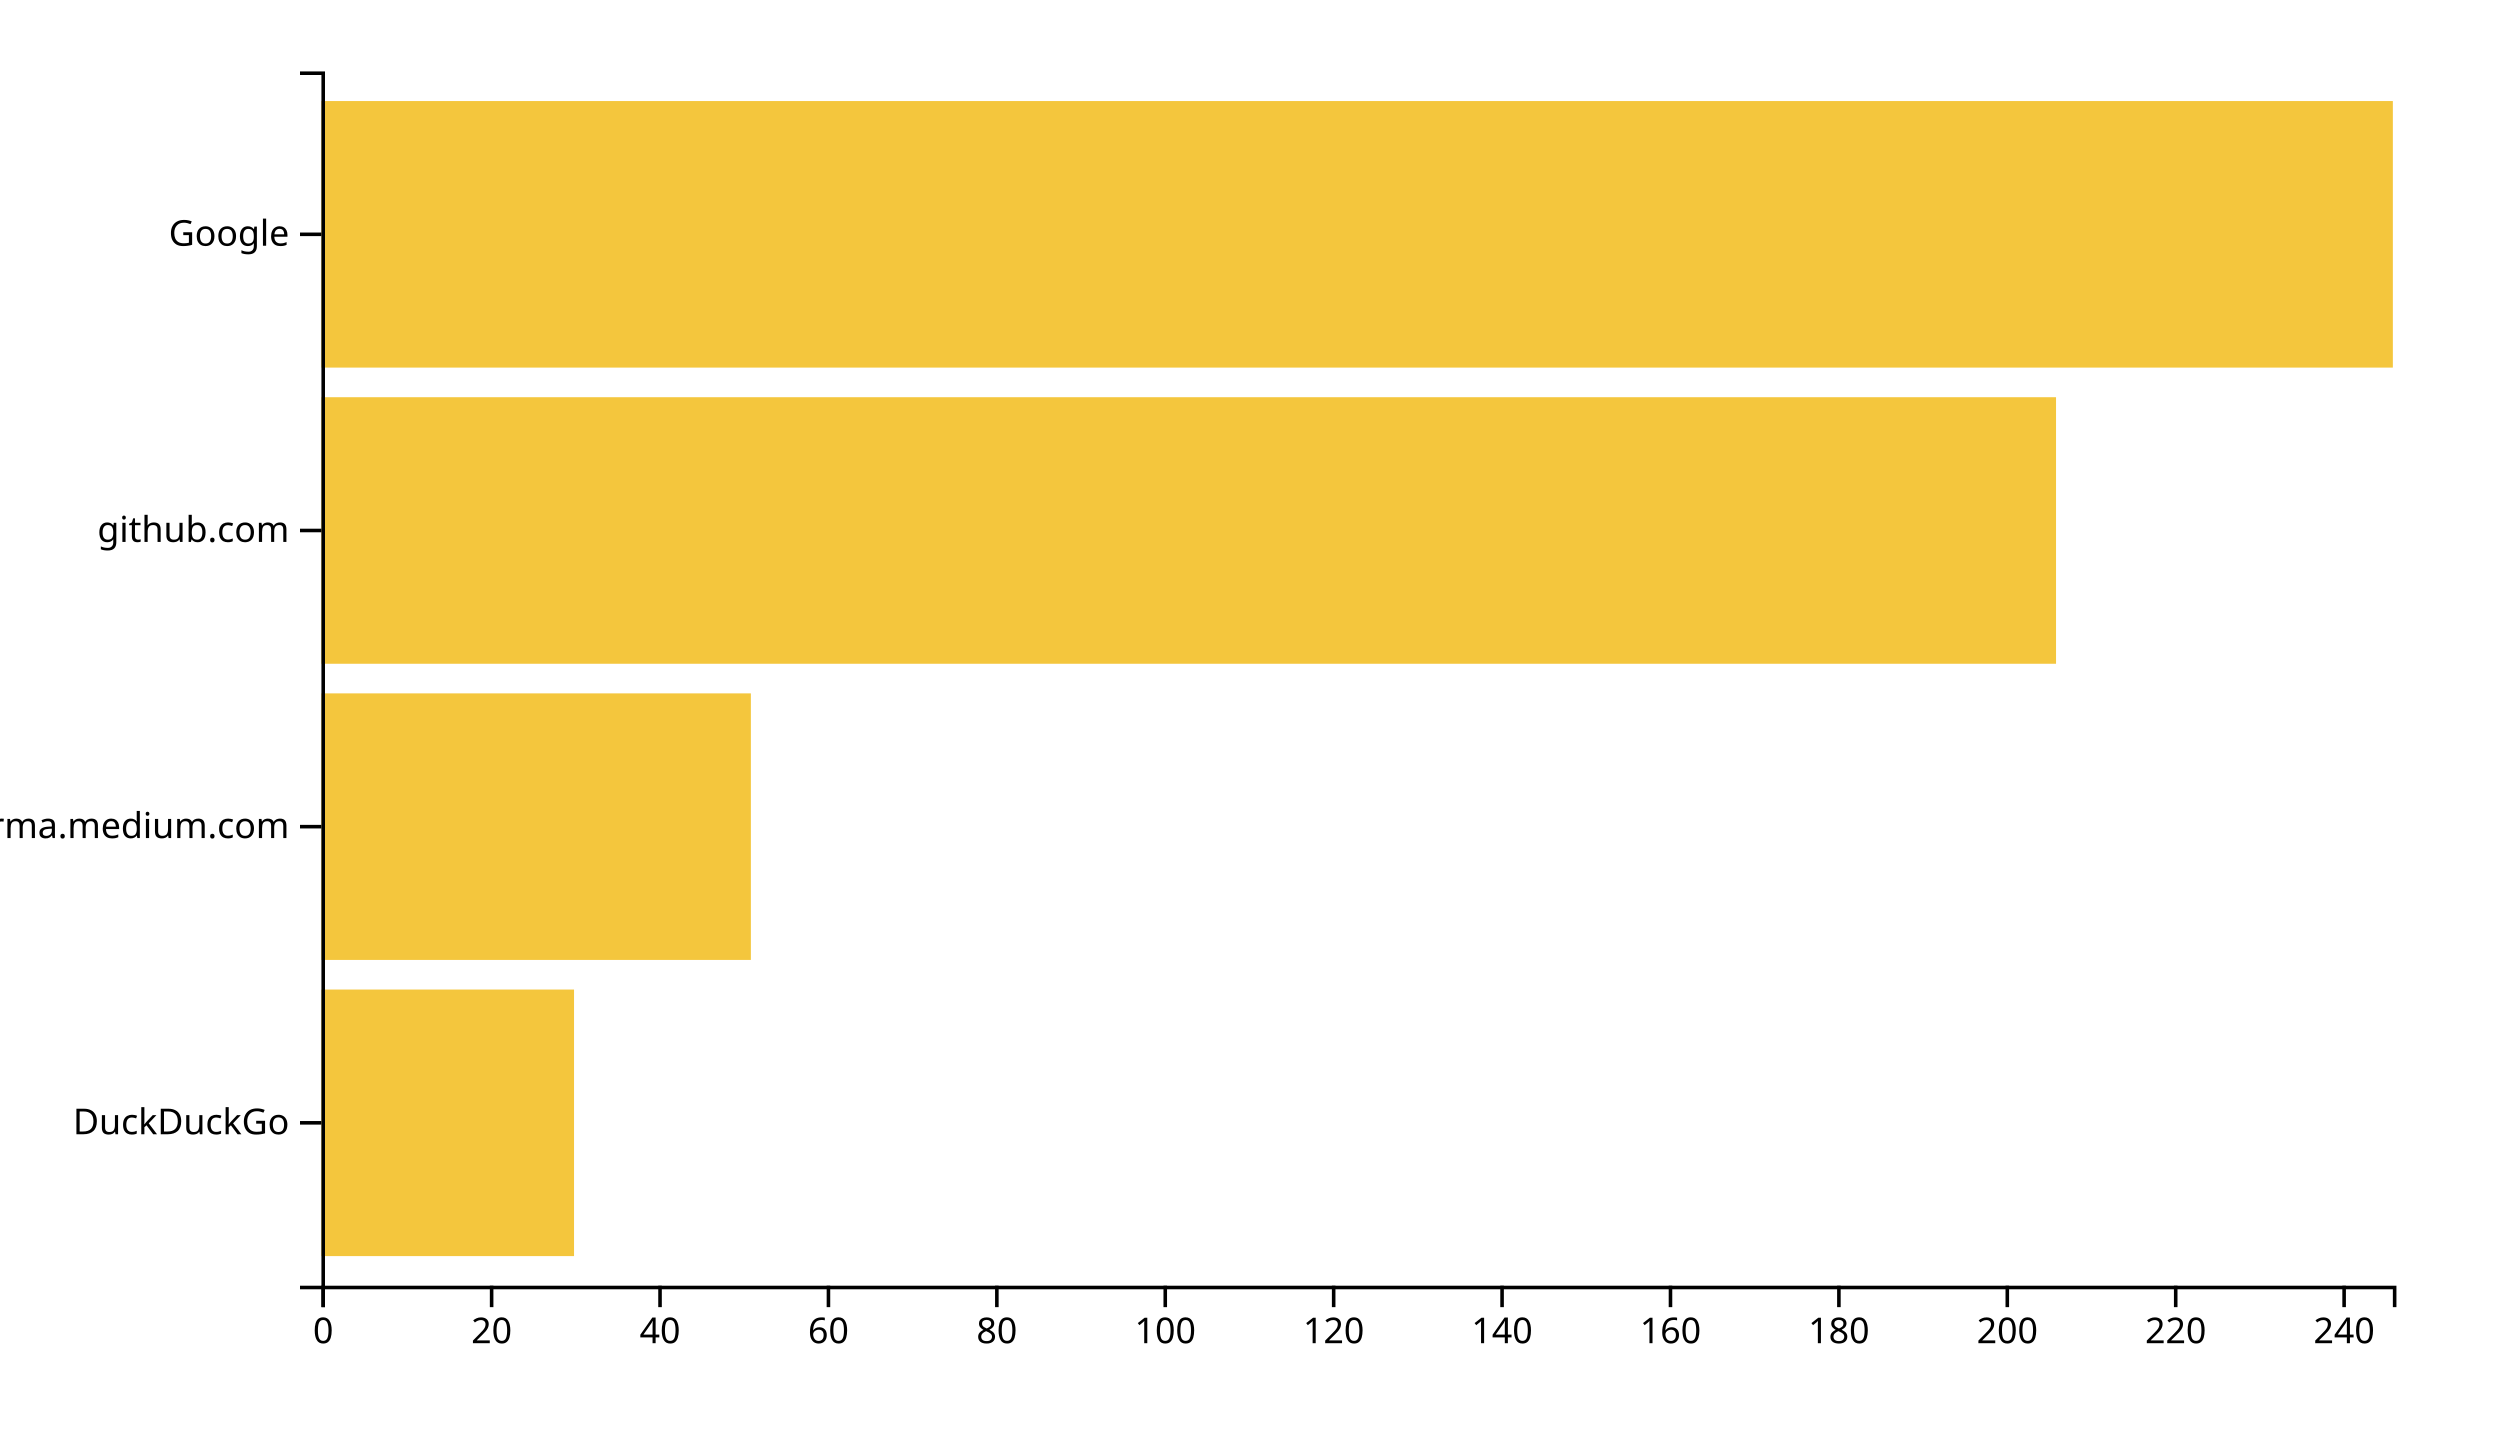
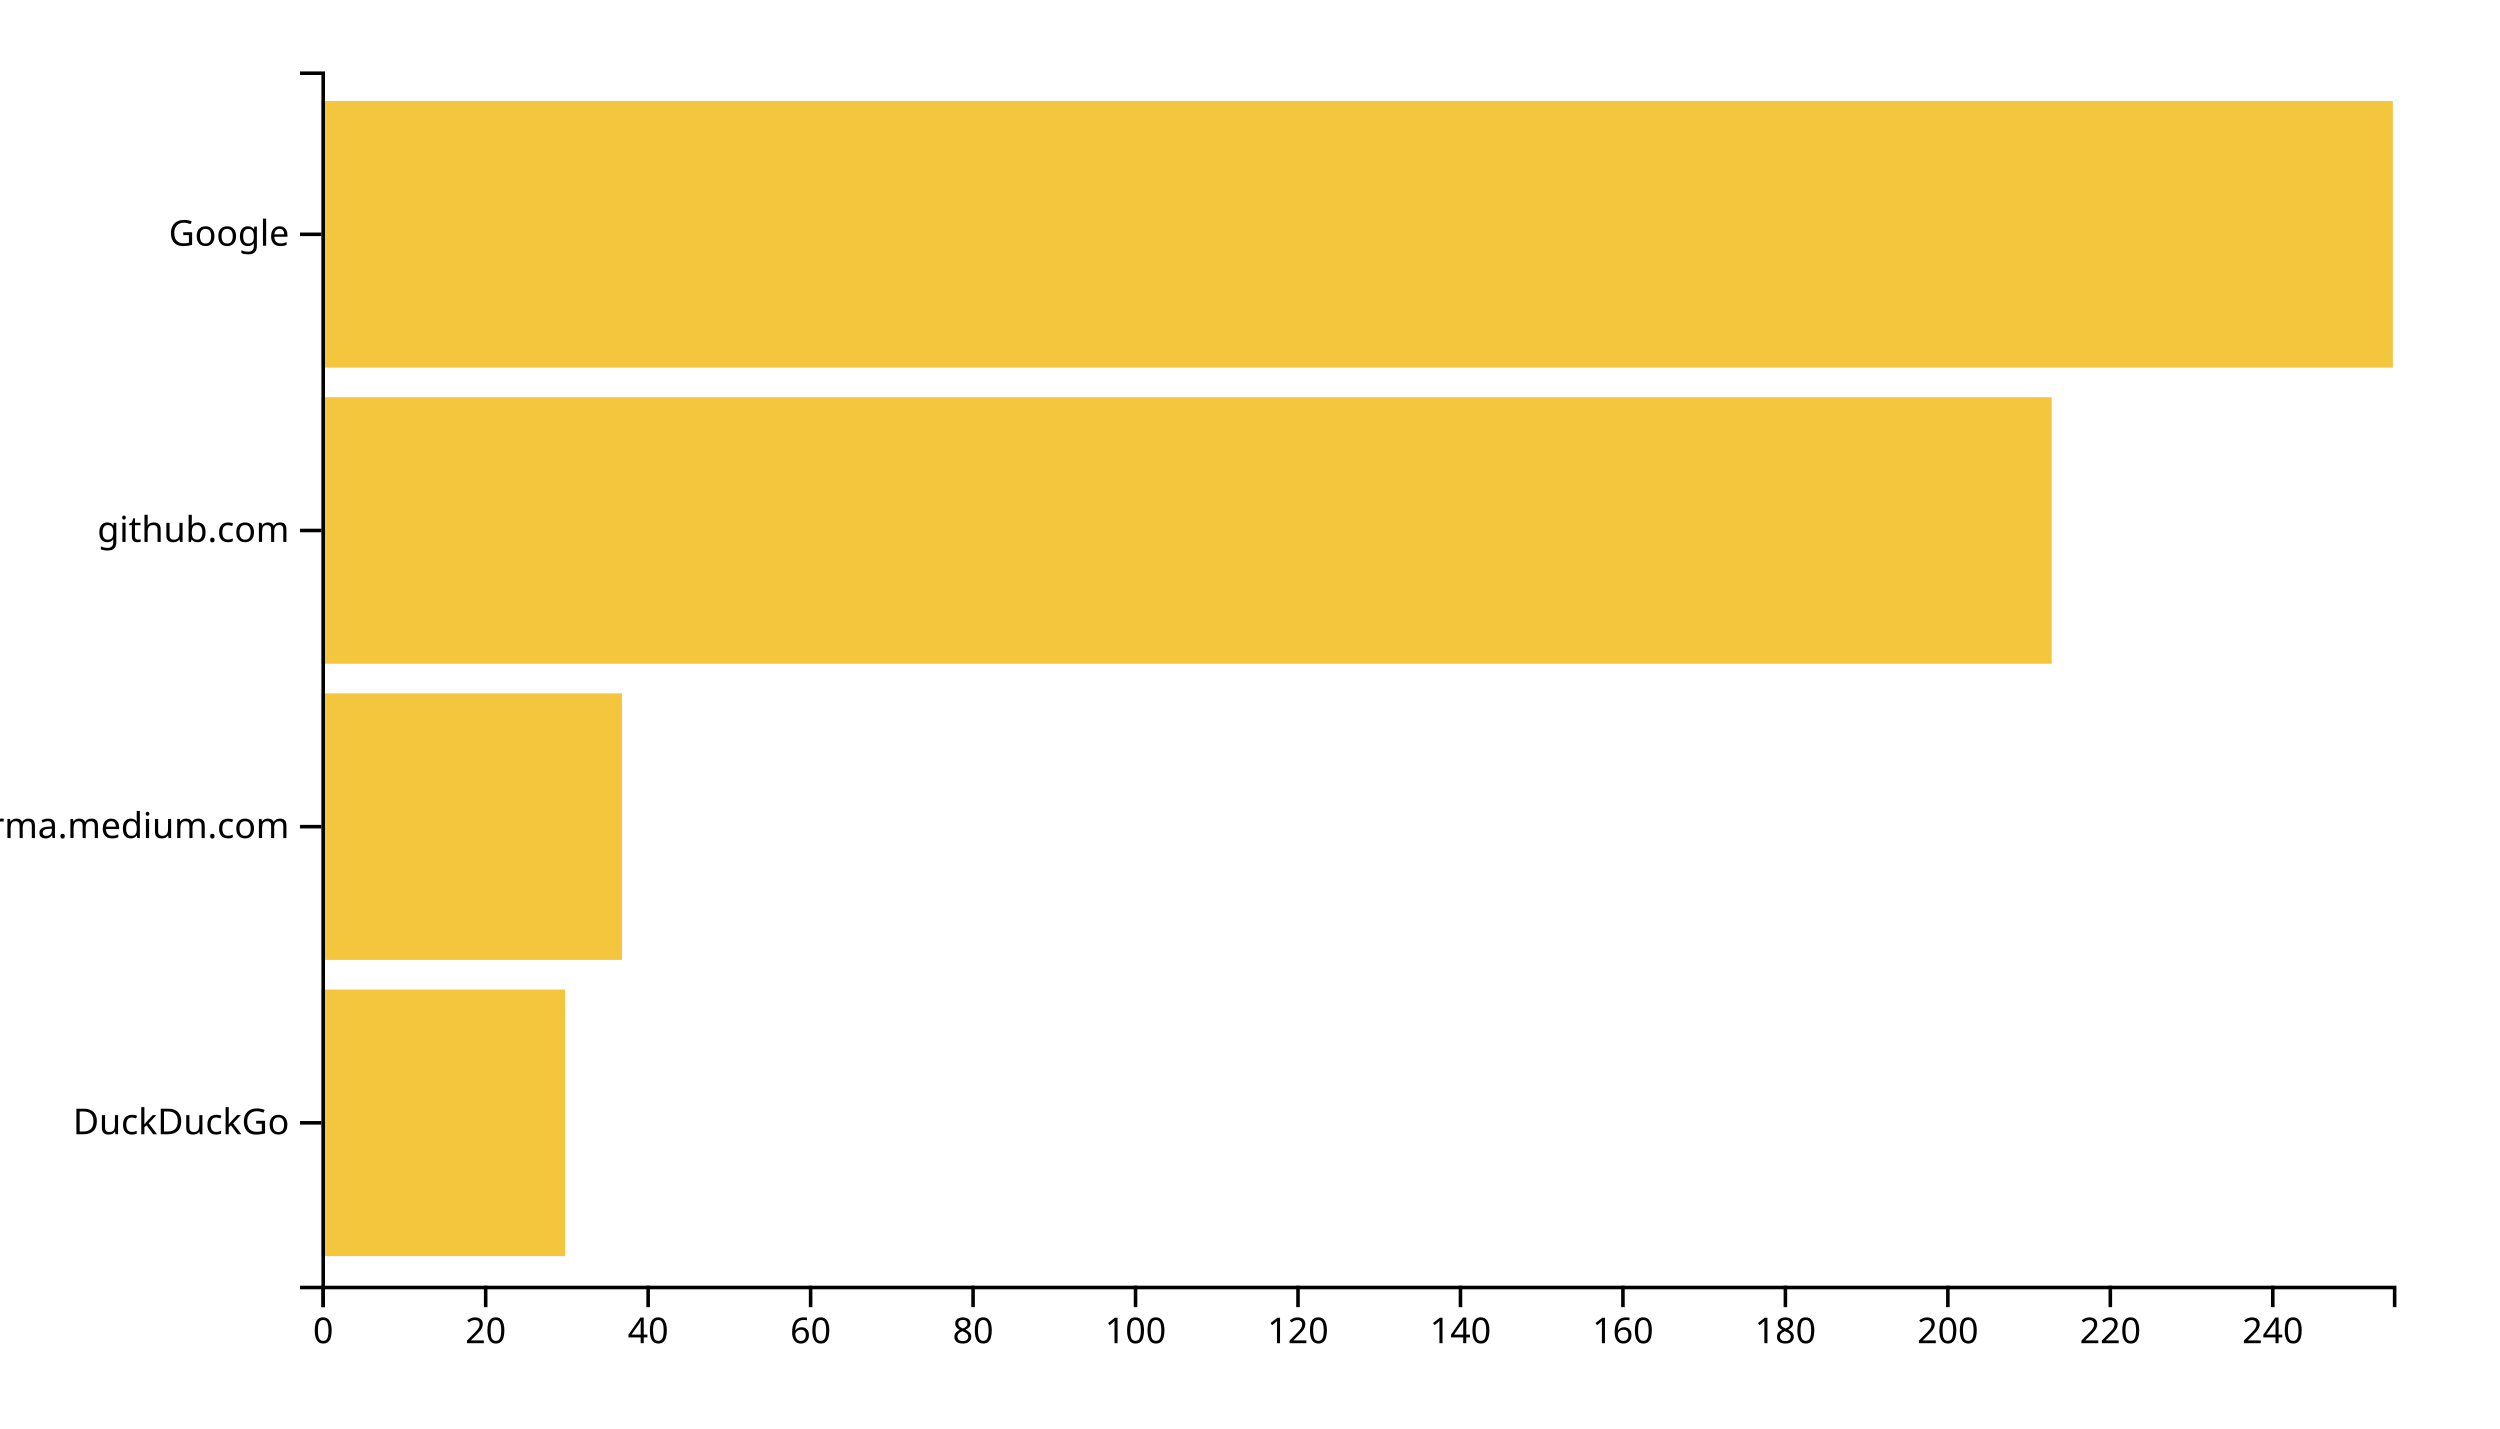
<svg xmlns="http://www.w3.org/2000/svg" width="700" height="400">
  <g transform="translate(90,20)">
-     <rect class="bar" width="70.732" y="257.073" height="74.634" style="fill: #f4c63d; text-anchor: end;" />
-     <rect class="bar" width="120.244" y="174.146" height="74.634" style="fill: #f4c63d; text-anchor: end;" />
-     <rect class="bar" width="485.691" y="91.22" height="74.634" style="fill: #f4c63d; text-anchor: end;" />
+     <rect class="bar" width="68.235" y="257.073" height="74.634" style="fill: #f4c63d; text-anchor: end;" />
+     <rect class="bar" width="84.157" y="174.146" height="74.634" style="fill: #f4c63d; text-anchor: end;" />
+     <rect class="bar" width="484.471" y="91.22" height="74.634" style="fill: #f4c63d; text-anchor: end;" />
    <rect class="bar" width="580" y="8.293" height="74.634" style="fill: #f4c63d; text-anchor: end;" />
    <g transform="translate(0,340)" fill="none" font-size="10" font-family="sans-serif" text-anchor="middle">
      <path class="domain" stroke="currentColor" d="M0.5,6V0.5H580.5V6" />
      <g class="tick" opacity="1" transform="translate(0.5,0)">
        <line stroke="currentColor" y2="6" />
        <text fill="currentColor" y="9" dy="0.71em">0</text>
      </g>
-       <g class="tick" opacity="1" transform="translate(47.65447,0)">
+       <g class="tick" opacity="1" transform="translate(45.9902,0)">
        <line stroke="currentColor" y2="6" />
        <text fill="currentColor" y="9" dy="0.71em">20</text>
      </g>
-       <g class="tick" opacity="1" transform="translate(94.80894,0)">
+       <g class="tick" opacity="1" transform="translate(91.48039,0)">
        <line stroke="currentColor" y2="6" />
        <text fill="currentColor" y="9" dy="0.71em">40</text>
      </g>
-       <g class="tick" opacity="1" transform="translate(141.9634,0)">
+       <g class="tick" opacity="1" transform="translate(136.9706,0)">
        <line stroke="currentColor" y2="6" />
        <text fill="currentColor" y="9" dy="0.71em">60</text>
      </g>
-       <g class="tick" opacity="1" transform="translate(189.1179,0)">
+       <g class="tick" opacity="1" transform="translate(182.4608,0)">
        <line stroke="currentColor" y2="6" />
        <text fill="currentColor" y="9" dy="0.71em">80</text>
      </g>
-       <g class="tick" opacity="1" transform="translate(236.2724,0)">
+       <g class="tick" opacity="1" transform="translate(227.951,0)">
        <line stroke="currentColor" y2="6" />
        <text fill="currentColor" y="9" dy="0.71em">100</text>
      </g>
-       <g class="tick" opacity="1" transform="translate(283.4268,0)">
+       <g class="tick" opacity="1" transform="translate(273.4412,0)">
        <line stroke="currentColor" y2="6" />
        <text fill="currentColor" y="9" dy="0.71em">120</text>
      </g>
-       <g class="tick" opacity="1" transform="translate(330.5813,0)">
+       <g class="tick" opacity="1" transform="translate(318.9314,0)">
        <line stroke="currentColor" y2="6" />
        <text fill="currentColor" y="9" dy="0.71em">140</text>
      </g>
-       <g class="tick" opacity="1" transform="translate(377.7358,0)">
+       <g class="tick" opacity="1" transform="translate(364.4216,0)">
        <line stroke="currentColor" y2="6" />
        <text fill="currentColor" y="9" dy="0.71em">160</text>
      </g>
-       <g class="tick" opacity="1" transform="translate(424.8902,0)">
+       <g class="tick" opacity="1" transform="translate(409.9118,0)">
        <line stroke="currentColor" y2="6" />
        <text fill="currentColor" y="9" dy="0.71em">180</text>
      </g>
-       <g class="tick" opacity="1" transform="translate(472.0447,0)">
+       <g class="tick" opacity="1" transform="translate(455.402,0)">
        <line stroke="currentColor" y2="6" />
        <text fill="currentColor" y="9" dy="0.71em">200</text>
      </g>
-       <g class="tick" opacity="1" transform="translate(519.1992,0)">
+       <g class="tick" opacity="1" transform="translate(500.8922,0)">
        <line stroke="currentColor" y2="6" />
        <text fill="currentColor" y="9" dy="0.71em">220</text>
      </g>
-       <g class="tick" opacity="1" transform="translate(566.3537,0)">
+       <g class="tick" opacity="1" transform="translate(546.3824,0)">
        <line stroke="currentColor" y2="6" />
        <text fill="currentColor" y="9" dy="0.71em">240</text>
      </g>
    </g>
    <g fill="none" font-size="10" font-family="sans-serif" text-anchor="end">
      <path class="domain" stroke="currentColor" d="M-6,340.5H0.5V0.5H-6" />
      <g class="tick" opacity="1" transform="translate(0,294.3902)">
        <line stroke="currentColor" x2="-6" />
        <text fill="currentColor" x="-9" dy="0.32em">DuckDuckGo</text>
      </g>
      <g class="tick" opacity="1" transform="translate(0,211.4634)">
        <line stroke="currentColor" x2="-6" />
        <text fill="currentColor" x="-9" dy="0.32em">xgirma.medium.com</text>
      </g>
      <g class="tick" opacity="1" transform="translate(0,128.5366)">
        <line stroke="currentColor" x2="-6" />
        <text fill="currentColor" x="-9" dy="0.32em">github.com</text>
      </g>
      <g class="tick" opacity="1" transform="translate(0,45.60976)">
        <line stroke="currentColor" x2="-6" />
        <text fill="currentColor" x="-9" dy="0.32em">Google</text>
      </g>
    </g>
  </g>
</svg>
